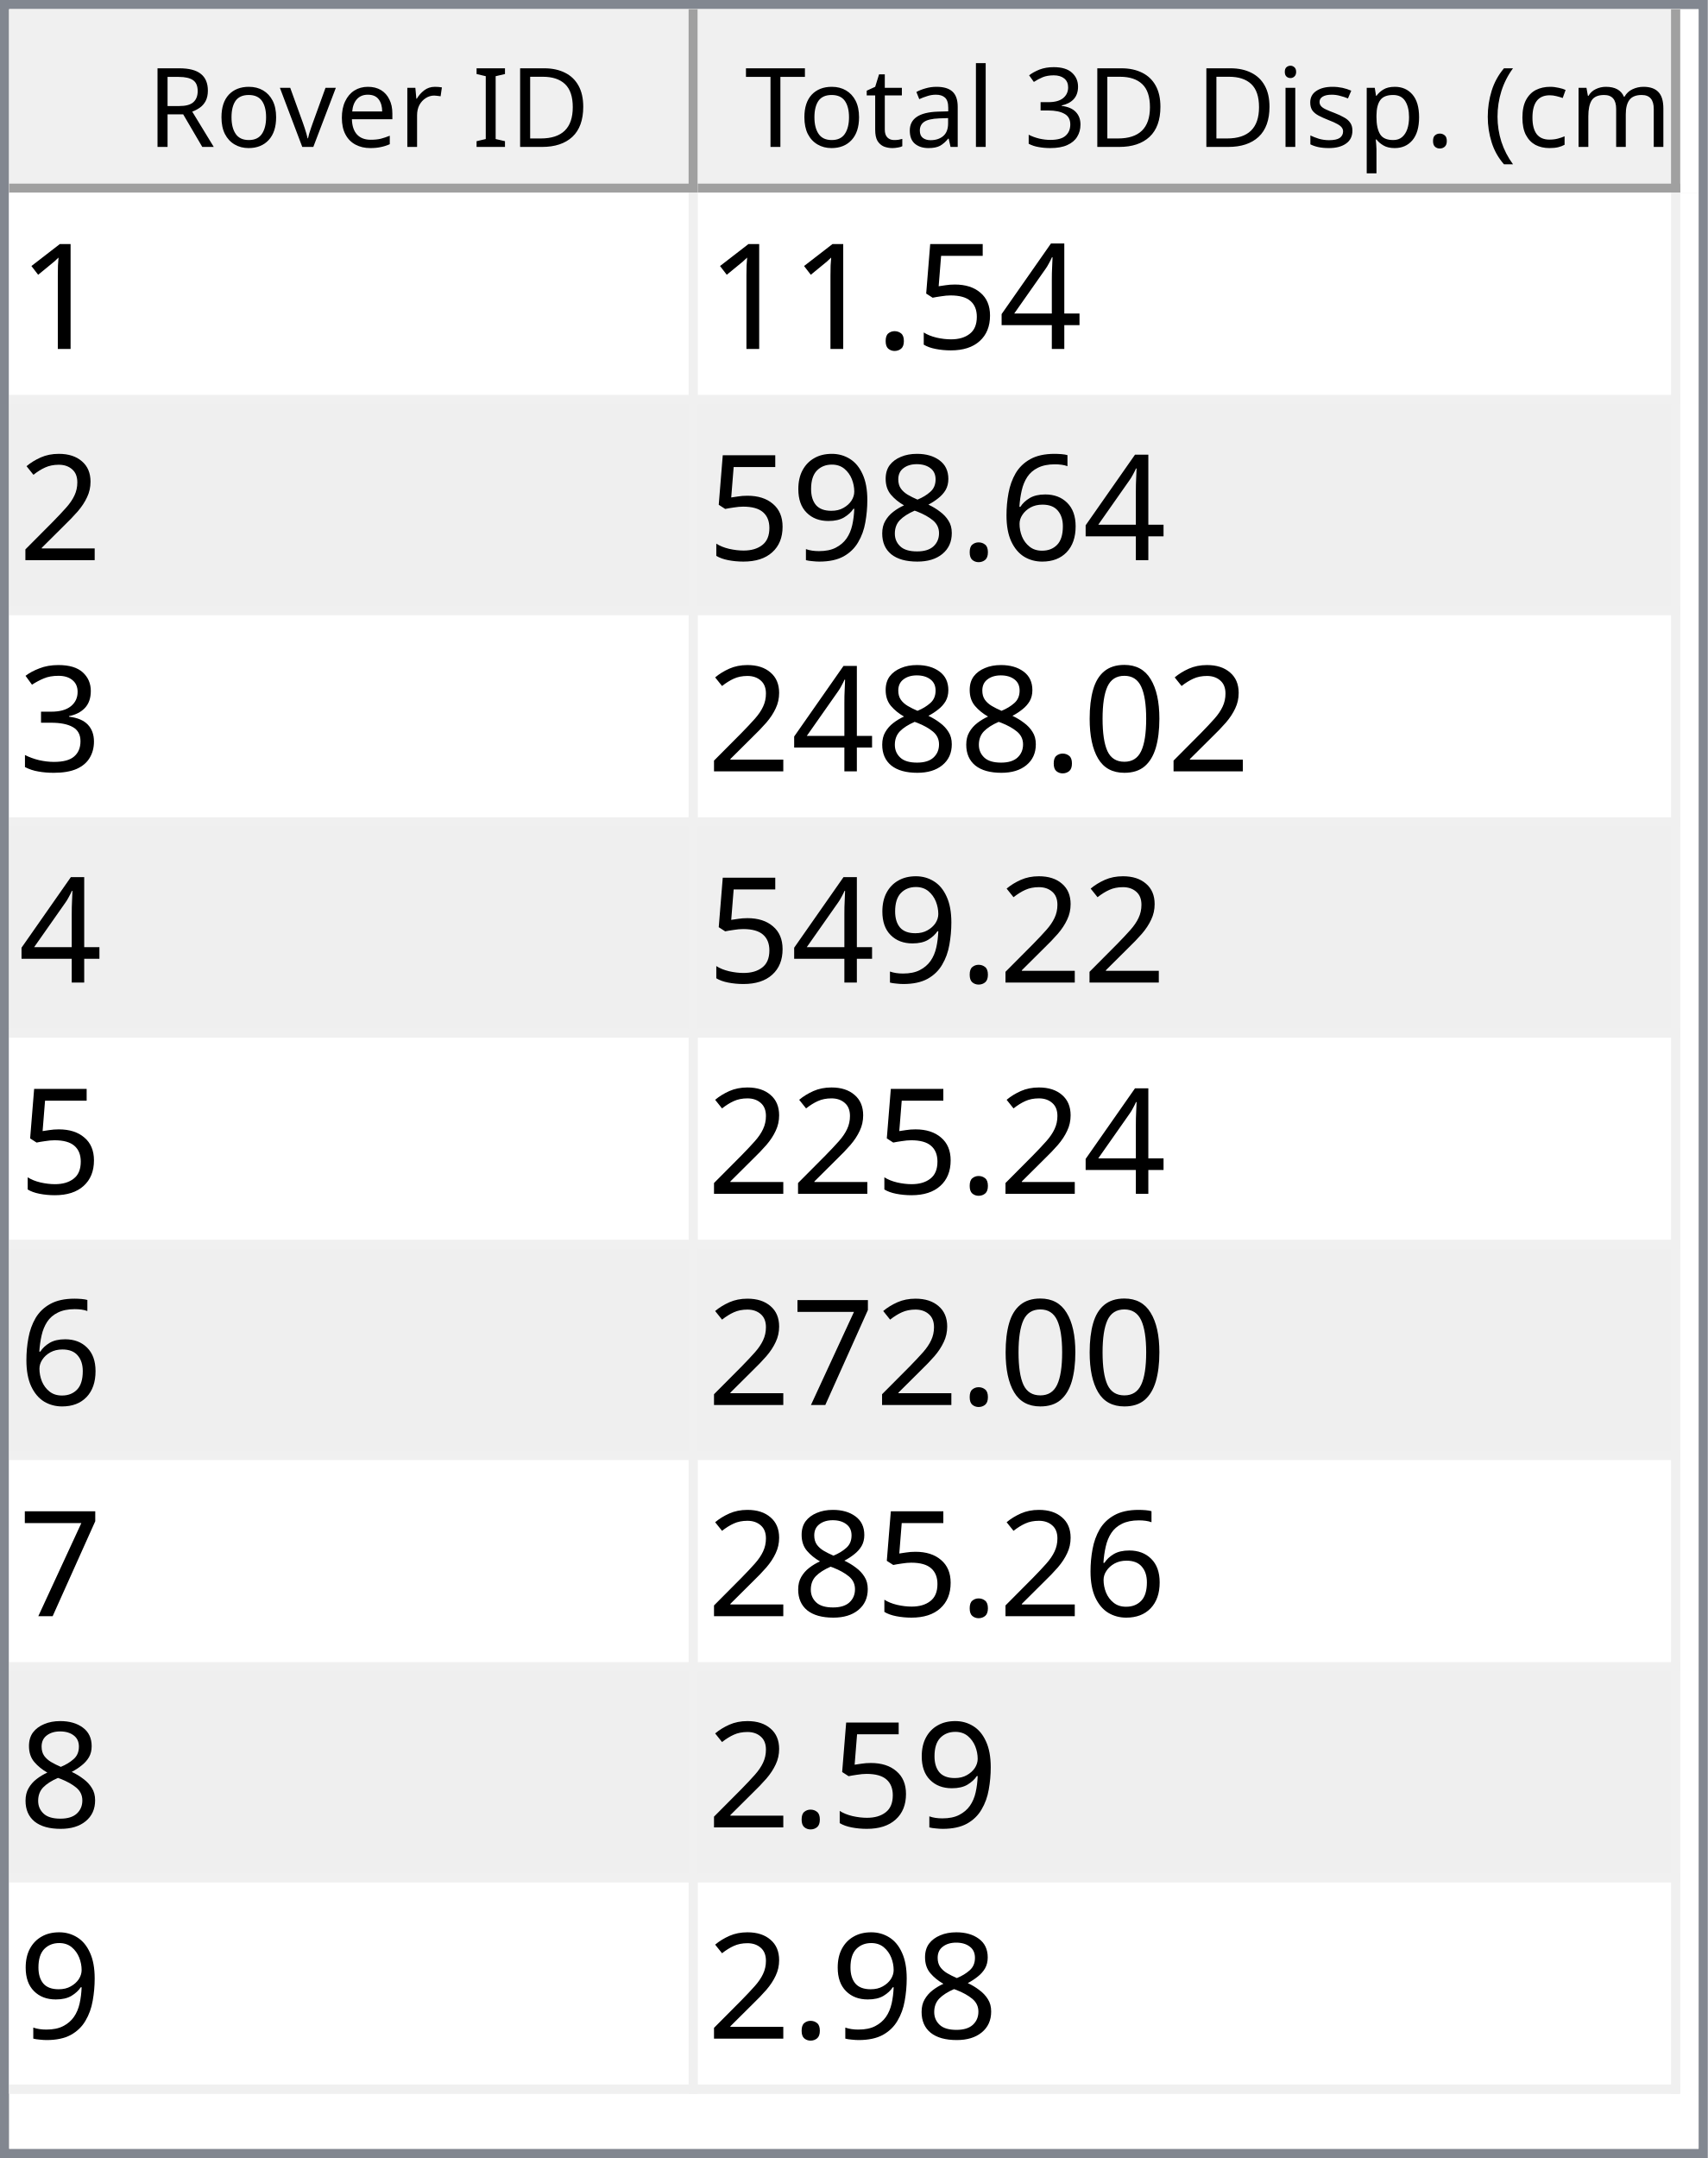
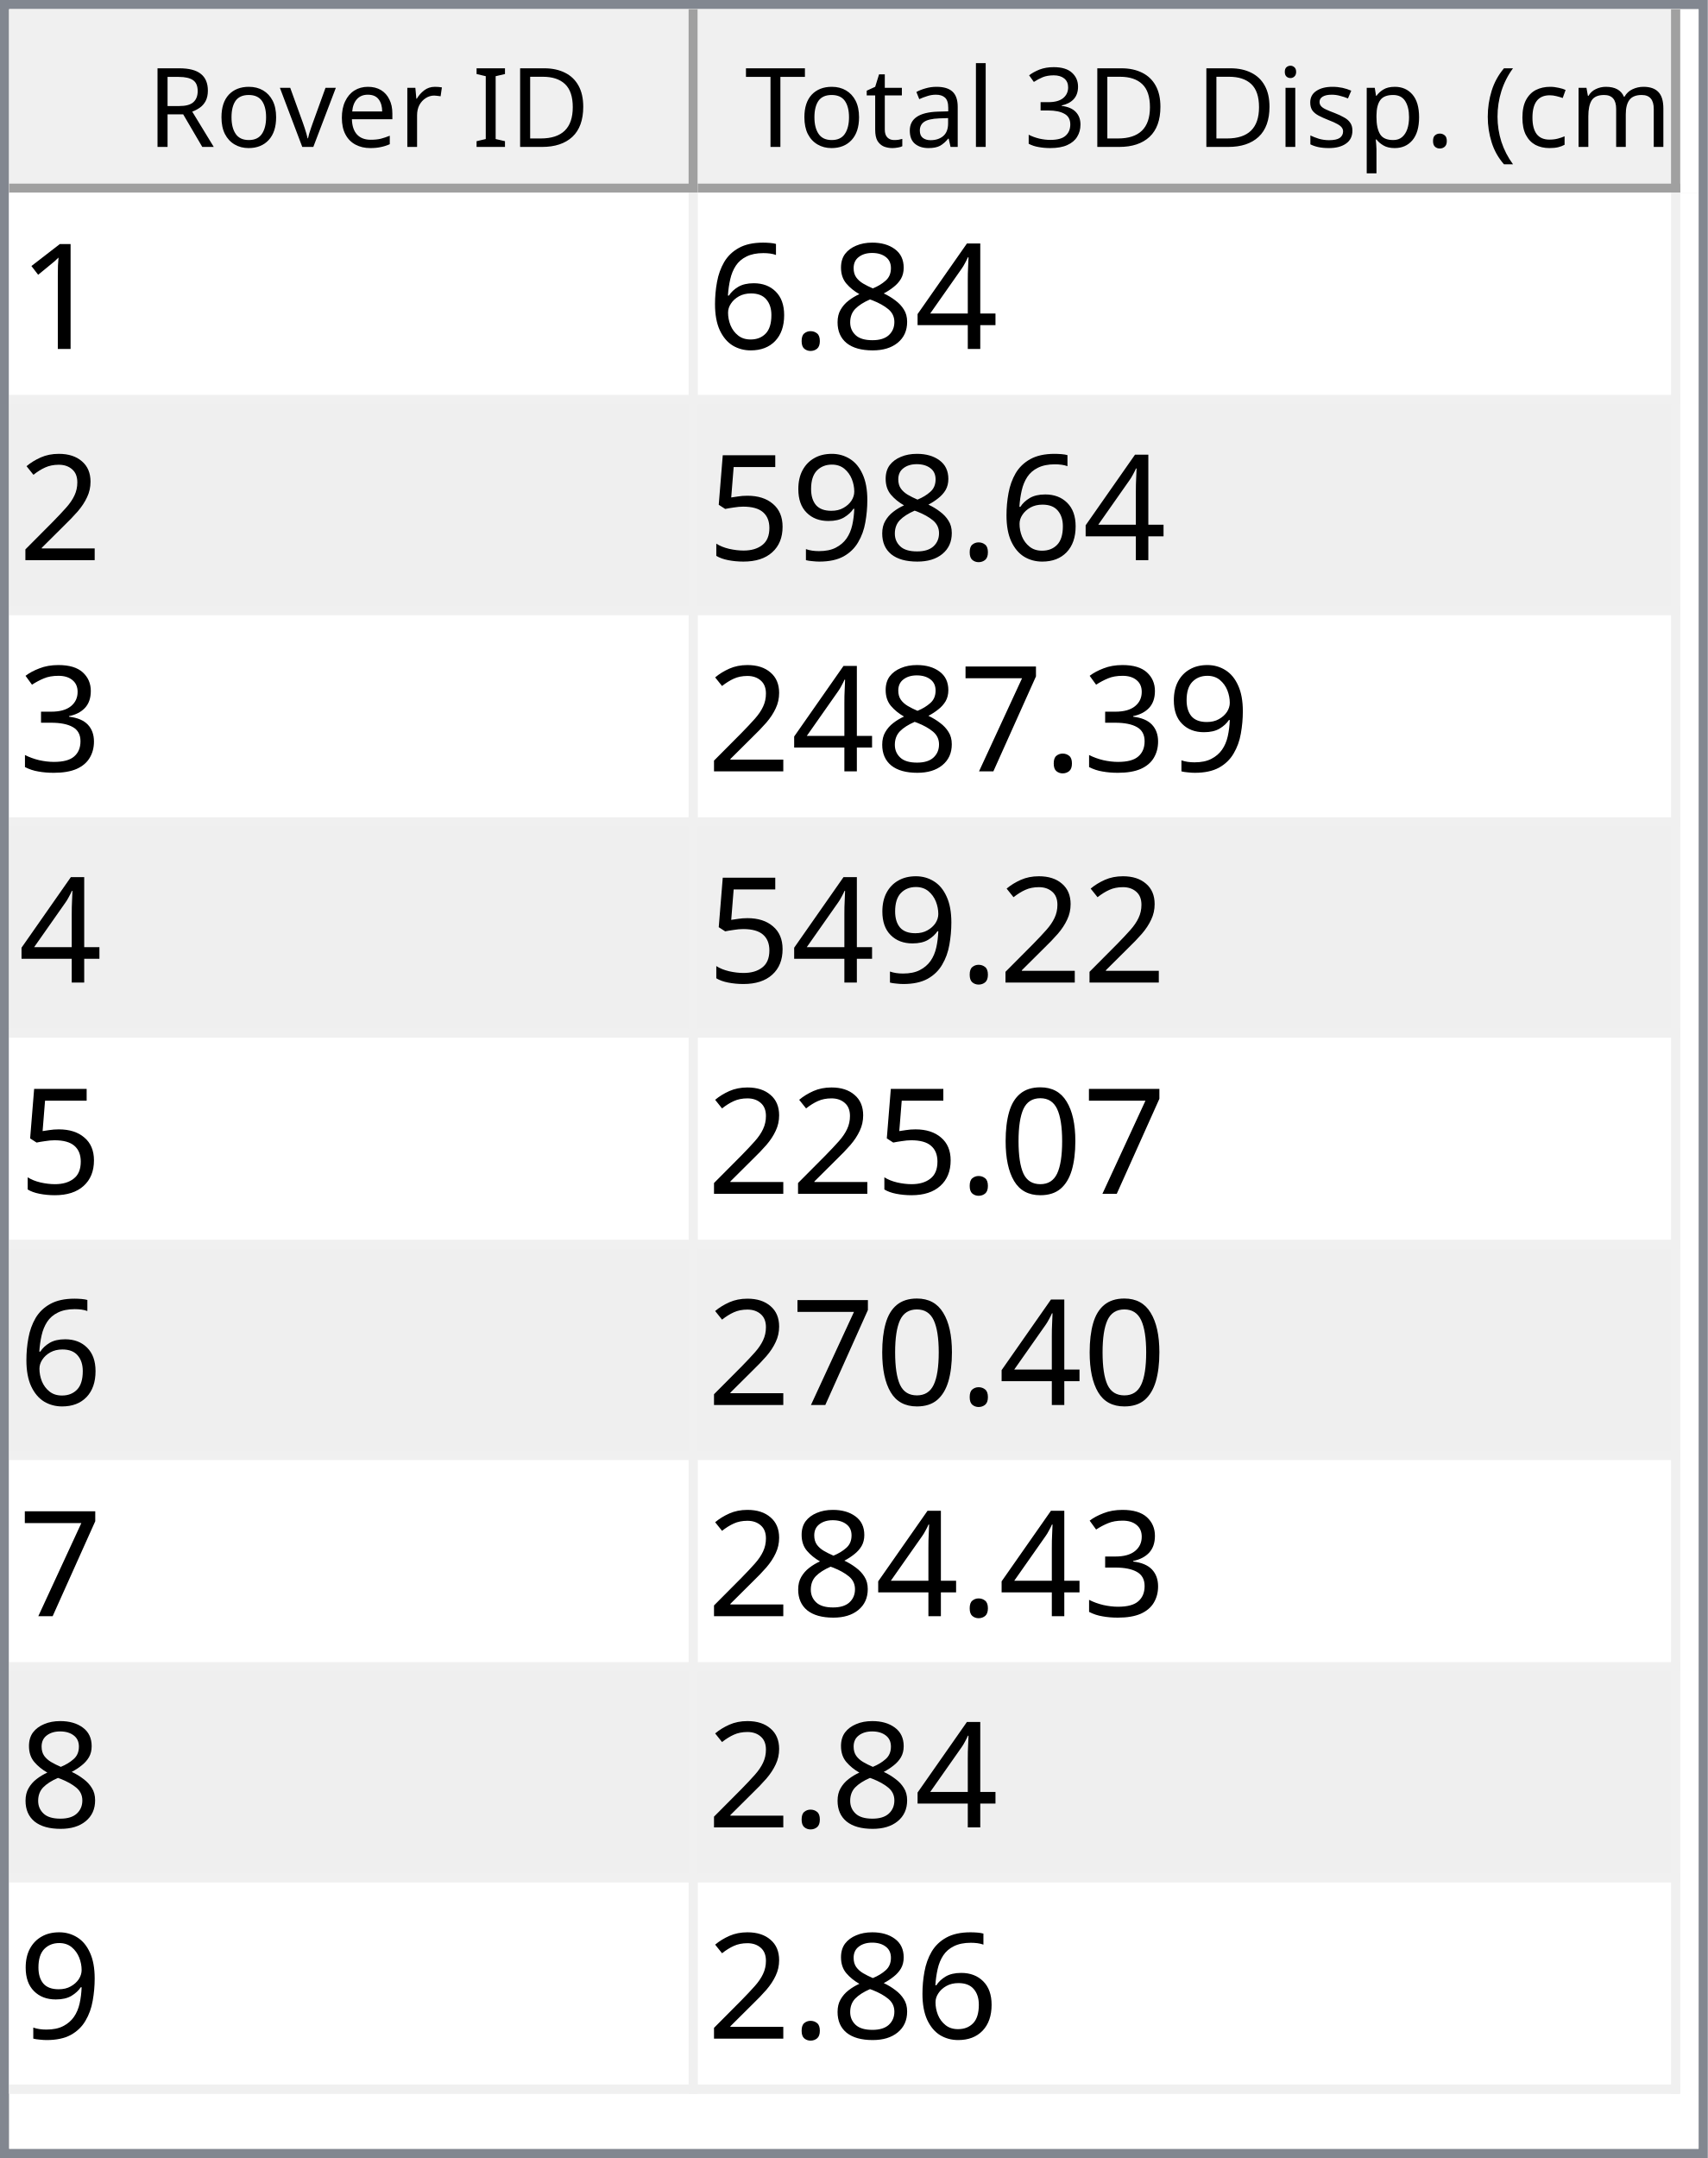
<svg xmlns="http://www.w3.org/2000/svg" style="fill-opacity:1; color-rendering:auto; color-interpolation:auto; text-rendering:auto; stroke:black; stroke-linecap:square; stroke-miterlimit:10; shape-rendering:auto; stroke-opacity:1; fill:black; stroke-dasharray:none; font-weight:normal; stroke-width:1; font-family:'Dialog'; font-style:normal; stroke-linejoin:miter; font-size:12px; stroke-dashoffset:0; image-rendering:auto;" width="186" height="235">
  <defs id="genericDefs" />
  <g>
    <defs id="defs1">
      <clipPath clipPathUnits="userSpaceOnUse" id="clipPath1">
        <path d="M0 0 L186 0 L186 235 L0 235 L0 0 Z" />
      </clipPath>
      <clipPath clipPathUnits="userSpaceOnUse" id="clipPath2">
        <path d="M0 0 L0 235 L186 235 L186 0 Z" />
      </clipPath>
      <clipPath clipPathUnits="userSpaceOnUse" id="clipPath3">
        <path d="M0 0 L0 20 L184 20 L184 0 Z" />
      </clipPath>
      <clipPath clipPathUnits="userSpaceOnUse" id="clipPath4">
        <path d="M0 0 L0 20 L75 20 L75 0 Z" />
      </clipPath>
      <clipPath clipPathUnits="userSpaceOnUse" id="clipPath5">
        <path d="M1 1 L1 19 L74 19 L74 1 Z" />
      </clipPath>
      <clipPath clipPathUnits="userSpaceOnUse" id="clipPath6">
        <path d="M0 0 L0 18 L73 18 L73 0 Z" />
      </clipPath>
      <clipPath clipPathUnits="userSpaceOnUse" id="clipPath7">
        <path d="M-0.5 -0.5 L-0.5 19.5 L74.5 19.5 L74.5 -0.5 Z" />
      </clipPath>
      <clipPath clipPathUnits="userSpaceOnUse" id="clipPath8">
        <path d="M0 0 L0 20 L107 20 L107 0 Z" />
      </clipPath>
      <clipPath clipPathUnits="userSpaceOnUse" id="clipPath9">
        <path d="M1 1 L1 19 L106 19 L106 1 Z" />
      </clipPath>
      <clipPath clipPathUnits="userSpaceOnUse" id="clipPath10">
        <path d="M0 0 L0 18 L105 18 L105 0 Z" />
      </clipPath>
      <clipPath clipPathUnits="userSpaceOnUse" id="clipPath11">
        <path d="M-0.5 -0.5 L-0.5 19.5 L106.5 19.5 L106.5 -0.5 Z" />
      </clipPath>
      <clipPath clipPathUnits="userSpaceOnUse" id="clipPath12">
        <path d="M0 0 L0 213 L184 213 L184 0 Z" />
      </clipPath>
      <clipPath clipPathUnits="userSpaceOnUse" id="clipPath13">
        <path d="M0 0 L0 207 L182 207 L182 0 Z" />
      </clipPath>
      <clipPath clipPathUnits="userSpaceOnUse" id="clipPath14">
        <path d="M-0.5 -0.5 L-0.5 206.5 L181.5 206.5 L181.5 -0.5 Z" />
      </clipPath>
      <clipPath clipPathUnits="userSpaceOnUse" id="clipPath15">
        <path d="M0 0 L0 22 L74 22 L74 0 Z" />
      </clipPath>
      <clipPath clipPathUnits="userSpaceOnUse" id="clipPath16">
        <path d="M0 0 L0 22 L106 22 L106 0 Z" />
      </clipPath>
      <font horiz-adv-x="64.551" id="font1">
        <font-face ascent="107.91" descent="25.098" units-per-em="100" style="font-style:normal; font-family:Segoe UI; font-weight:normal;" />
        <missing-glyph horiz-adv-x="64.551" d="M8.109 0 L8.109 68.266 L56.453 68.266 L56.453 0 L8.109 0 ZM15.328 7.234 L49.219 7.234 L49.219 61.031 L15.328 61.031 L15.328 7.234 Z" />
        <glyph unicode="D" horiz-adv-x="70.117" d="M9.188 0 L9.188 70.016 L28.516 70.016 Q65.531 70.016 65.531 35.891 Q65.531 19.672 55.25 9.836 Q44.969 0 27.734 0 L9.188 0 ZM17.391 62.594 L17.391 7.422 L27.828 7.422 Q41.609 7.422 49.273 14.797 Q56.938 22.172 56.938 35.688 Q56.938 62.594 28.328 62.594 L17.391 62.594 Z" />
        <glyph unicode="I" horiz-adv-x="26.611" d="M17.391 0 L9.188 0 L9.188 70.016 L17.391 70.016 L17.391 0 Z" />
        <glyph unicode=" " horiz-adv-x="27.393" d="" />
        <glyph unicode="r" horiz-adv-x="34.766" d="M34.188 41.891 Q32.078 43.5 28.125 43.5 Q23 43.5 19.555 38.672 Q16.109 33.844 16.109 25.484 L16.109 0 L8.109 0 L8.109 50 L16.109 50 L16.109 39.703 L16.312 39.703 Q18.016 44.969 21.531 47.922 Q25.047 50.875 29.391 50.875 Q32.516 50.875 34.188 50.203 L34.188 41.891 Z" />
        <glyph unicode="e" horiz-adv-x="52.295" d="M48.297 23 L12.984 23 Q13.188 14.656 17.484 10.109 Q21.781 5.562 29.297 5.562 Q37.75 5.562 44.828 11.141 L44.828 3.609 Q38.234 -1.172 27.391 -1.172 Q16.797 -1.172 10.742 5.641 Q4.688 12.453 4.688 24.812 Q4.688 36.469 11.305 43.82 Q17.922 51.172 27.734 51.172 Q37.547 51.172 42.922 44.828 Q48.297 38.484 48.297 27.203 L48.297 23 ZM40.094 29.781 Q40.047 36.719 36.75 40.578 Q33.453 44.438 27.594 44.438 Q21.922 44.438 17.969 40.383 Q14.016 36.328 13.094 29.781 L40.094 29.781 Z" />
        <glyph unicode="v" horiz-adv-x="47.9" d="M47.406 50 L27.484 0 L19.625 0 L0.688 50 L9.469 50 L22.172 13.672 Q23.578 9.672 23.922 6.688 L24.125 6.688 Q24.609 10.453 25.688 13.484 L38.969 50 L47.406 50 Z" />
        <glyph unicode="o" horiz-adv-x="58.594" d="M29 -1.172 Q17.922 -1.172 11.305 5.836 Q4.688 12.844 4.688 24.422 Q4.688 37.016 11.57 44.094 Q18.453 51.172 30.172 51.172 Q41.359 51.172 47.633 44.289 Q53.906 37.406 53.906 25.203 Q53.906 13.234 47.141 6.031 Q40.375 -1.172 29 -1.172 ZM29.594 44.438 Q21.875 44.438 17.383 39.188 Q12.891 33.938 12.891 24.703 Q12.891 15.828 17.43 10.695 Q21.969 5.562 29.594 5.562 Q37.359 5.562 41.531 10.594 Q45.703 15.625 45.703 24.906 Q45.703 34.281 41.531 39.359 Q37.359 44.438 29.594 44.438 Z" />
        <glyph unicode="R" horiz-adv-x="59.814" d="M59.375 0 L49.609 0 L37.891 19.625 Q36.281 22.359 34.766 24.289 Q33.25 26.219 31.664 27.438 Q30.078 28.656 28.25 29.219 Q26.422 29.781 24.125 29.781 L17.391 29.781 L17.391 0 L9.188 0 L9.188 70.016 L30.078 70.016 Q34.672 70.016 38.555 68.867 Q42.438 67.719 45.289 65.375 Q48.141 63.031 49.758 59.547 Q51.375 56.062 51.375 51.375 Q51.375 47.703 50.273 44.656 Q49.172 41.609 47.148 39.211 Q45.125 36.812 42.266 35.133 Q39.406 33.453 35.844 32.516 L35.844 32.328 Q37.594 31.547 38.891 30.547 Q40.188 29.547 41.359 28.18 Q42.531 26.812 43.68 25.078 Q44.828 23.344 46.234 21.047 L59.375 0 ZM17.391 62.594 L17.391 37.203 L28.516 37.203 Q31.594 37.203 34.203 38.133 Q36.812 39.062 38.719 40.797 Q40.625 42.531 41.703 45.047 Q42.781 47.562 42.781 50.688 Q42.781 56.297 39.141 59.445 Q35.5 62.594 28.609 62.594 L17.391 62.594 Z" />
        <glyph unicode=")" horiz-adv-x="30.176" d="M8.297 -15.922 L1.172 -15.922 Q16.406 2.344 16.406 26.812 Q16.406 51.469 1.078 70.016 L8.297 70.016 Q23.531 52.156 23.531 26.703 Q23.531 1.375 8.297 -15.922 Z" />
        <glyph unicode="m" horiz-adv-x="86.133" d="M79.109 0 L71.094 0 L71.094 28.719 Q71.094 37.016 68.531 40.727 Q65.969 44.438 59.906 44.438 Q54.781 44.438 51.195 39.75 Q47.609 35.062 47.609 28.516 L47.609 0 L39.594 0 L39.594 29.688 Q39.594 44.438 28.219 44.438 Q22.953 44.438 19.531 40.016 Q16.109 35.594 16.109 28.516 L16.109 0 L8.109 0 L8.109 50 L16.109 50 L16.109 42.094 L16.312 42.094 Q21.625 51.172 31.844 51.172 Q36.969 51.172 40.773 48.312 Q44.578 45.453 46 40.828 Q51.562 51.172 62.594 51.172 Q79.109 51.172 79.109 30.812 L79.109 0 Z" />
        <glyph unicode="c" horiz-adv-x="46.191" d="M42.188 2.297 Q36.422 -1.172 28.516 -1.172 Q17.828 -1.172 11.258 5.789 Q4.688 12.75 4.688 23.828 Q4.688 36.188 11.766 43.68 Q18.844 51.172 30.672 51.172 Q37.25 51.172 42.281 48.734 L42.281 40.531 Q36.719 44.438 30.375 44.438 Q22.703 44.438 17.797 38.945 Q12.891 33.453 12.891 24.516 Q12.891 15.719 17.508 10.641 Q22.125 5.562 29.891 5.562 Q36.422 5.562 42.188 9.906 L42.188 2.297 Z" />
        <glyph unicode="(" horiz-adv-x="30.176" d="M29.109 -15.922 L21.969 -15.922 Q6.844 1.375 6.844 26.703 Q6.844 52.156 21.969 70.016 L29.203 70.016 Q13.875 51.469 13.875 26.812 Q13.875 2.344 29.109 -15.922 Z" />
        <glyph unicode="." horiz-adv-x="21.68" d="M10.891 -1.078 Q8.641 -1.078 7.055 0.539 Q5.469 2.156 5.469 4.391 Q5.469 6.641 7.055 8.273 Q8.641 9.906 10.891 9.906 Q13.188 9.906 14.797 8.273 Q16.406 6.641 16.406 4.391 Q16.406 2.156 14.797 0.539 Q13.188 -1.078 10.891 -1.078 Z" />
        <glyph unicode="p" horiz-adv-x="58.789" d="M16.312 7.234 L16.109 7.234 L16.109 -23 L8.109 -23 L8.109 50 L16.109 50 L16.109 41.219 L16.312 41.219 Q22.219 51.172 33.594 51.172 Q43.266 51.172 48.688 44.461 Q54.109 37.75 54.109 26.469 Q54.109 13.922 48 6.375 Q41.891 -1.172 31.297 -1.172 Q21.578 -1.172 16.312 7.234 ZM16.109 27.391 L16.109 20.406 Q16.109 14.203 20.141 9.883 Q24.172 5.562 30.375 5.562 Q37.641 5.562 41.773 11.133 Q45.906 16.703 45.906 26.609 Q45.906 34.969 42.047 39.703 Q38.188 44.438 31.594 44.438 Q24.609 44.438 20.359 39.578 Q16.109 34.719 16.109 27.391 Z" />
        <glyph unicode="s" horiz-adv-x="42.432" d="M5.078 1.812 L5.078 10.406 Q11.625 5.562 19.484 5.562 Q30.031 5.562 30.031 12.594 Q30.031 14.594 29.125 15.992 Q28.219 17.391 26.68 18.461 Q25.141 19.531 23.07 20.383 Q21 21.234 18.609 22.172 Q15.281 23.484 12.766 24.828 Q10.25 26.172 8.57 27.859 Q6.891 29.547 6.031 31.695 Q5.172 33.844 5.172 36.719 Q5.172 40.234 6.789 42.945 Q8.406 45.656 11.086 47.484 Q13.766 49.312 17.211 50.242 Q20.656 51.172 24.312 51.172 Q30.812 51.172 35.938 48.922 L35.938 40.828 Q30.422 44.438 23.25 44.438 Q21 44.438 19.195 43.922 Q17.391 43.406 16.094 42.477 Q14.797 41.547 14.086 40.258 Q13.375 38.969 13.375 37.406 Q13.375 35.453 14.086 34.133 Q14.797 32.812 16.164 31.789 Q17.531 30.766 19.484 29.938 Q21.438 29.109 23.922 28.125 Q27.25 26.859 29.883 25.516 Q32.516 24.172 34.375 22.484 Q36.234 20.797 37.234 18.602 Q38.234 16.406 38.234 13.375 Q38.234 9.672 36.602 6.938 Q34.969 4.203 32.234 2.398 Q29.5 0.594 25.93 -0.289 Q22.359 -1.172 18.453 -1.172 Q10.75 -1.172 5.078 1.812 Z" />
        <glyph unicode="i" horiz-adv-x="24.219" d="M12.203 62.703 Q10.062 62.703 8.547 64.164 Q7.031 65.625 7.031 67.875 Q7.031 70.125 8.547 71.609 Q10.062 73.094 12.203 73.094 Q14.406 73.094 15.945 71.609 Q17.484 70.125 17.484 67.875 Q17.484 65.719 15.945 64.211 Q14.406 62.703 12.203 62.703 ZM16.109 0 L8.109 0 L8.109 50 L16.109 50 L16.109 0 Z" />
        <glyph unicode="3" horiz-adv-x="53.906" d="M46.531 19.828 Q46.531 15.094 44.75 11.211 Q42.969 7.328 39.719 4.57 Q36.469 1.812 31.93 0.297 Q27.391 -1.219 21.922 -1.219 Q11.922 -1.219 6 2.594 L6 11.188 Q13.094 5.609 22.219 5.609 Q25.875 5.609 28.828 6.539 Q31.781 7.469 33.906 9.227 Q36.031 10.984 37.18 13.477 Q38.328 15.969 38.328 19.094 Q38.328 32.812 18.797 32.812 L12.984 32.812 L12.984 39.594 L18.5 39.594 Q35.797 39.594 35.797 52.484 Q35.797 64.406 22.609 64.406 Q15.188 64.406 8.688 59.422 L8.688 67.188 Q15.375 71.188 24.609 71.188 Q29 71.188 32.57 69.969 Q36.141 68.75 38.68 66.555 Q41.219 64.359 42.609 61.281 Q44 58.203 44 54.5 Q44 40.672 30.031 36.719 L30.031 36.531 Q33.594 36.141 36.625 34.797 Q39.656 33.453 41.852 31.305 Q44.047 29.156 45.289 26.25 Q46.531 23.344 46.531 19.828 Z" />
        <glyph unicode="l" horiz-adv-x="24.219" d="M16.109 0 L8.109 0 L8.109 74.031 L16.109 74.031 L16.109 0 Z" />
        <glyph unicode="a" horiz-adv-x="50.879" d="M43.891 0 L35.891 0 L35.891 7.812 L35.688 7.812 Q30.469 -1.172 20.312 -1.172 Q12.844 -1.172 8.617 2.781 Q4.391 6.734 4.391 13.281 Q4.391 27.297 20.906 29.594 L35.891 31.688 Q35.891 44.438 25.594 44.438 Q16.547 44.438 9.281 38.281 L9.281 46.484 Q16.656 51.172 26.266 51.172 Q43.891 51.172 43.891 32.516 L43.891 0 ZM35.891 25.297 L23.828 23.641 Q18.266 22.859 15.43 20.875 Q12.594 18.891 12.594 13.875 Q12.594 10.203 15.211 7.883 Q17.828 5.562 22.172 5.562 Q28.125 5.562 32.008 9.742 Q35.891 13.922 35.891 20.312 L35.891 25.297 Z" />
        <glyph unicode="t" horiz-adv-x="33.887" d="M31.297 0.484 Q28.469 -1.078 23.828 -1.078 Q10.688 -1.078 10.688 13.578 L10.688 43.172 L2.094 43.172 L2.094 50 L10.688 50 L10.688 62.203 L18.703 64.797 L18.703 50 L31.297 50 L31.297 43.172 L18.703 43.172 L18.703 14.984 Q18.703 9.969 20.414 7.82 Q22.125 5.672 26.078 5.672 Q29.109 5.672 31.297 7.328 L31.297 0.484 Z" />
        <glyph unicode="T" horiz-adv-x="52.393" d="M50.594 62.594 L30.375 62.594 L30.375 0 L22.172 0 L22.172 62.594 L2 62.594 L2 70.016 L50.594 70.016 L50.594 62.594 Z" />
      </font>
      <font horiz-adv-x="75.0" id="font2">
        <font-face ascent="100.537" descent="21.973" units-per-em="100" style="font-style:normal; font-family:sans-serif; font-weight:normal;" />
        <missing-glyph horiz-adv-x="75.0" d="M12.5 0 L12.5 62.5 L62.5 62.5 L62.5 0 L12.5 0 ZM14.062 1.562 L60.938 1.562 L60.938 60.938 L14.062 60.938 L14.062 1.562 Z" />
        <glyph unicode="1" horiz-adv-x="55.615" d="M37.25 0 L28.469 0 L28.469 56 Q25.297 52.984 20.141 49.953 Q14.984 46.922 10.891 45.406 L10.891 53.906 Q18.266 57.375 23.781 62.305 Q29.297 67.234 31.594 71.875 L37.25 71.875 L37.25 0 Z" />
        <glyph unicode="4" horiz-adv-x="55.615" d="M32.328 0 L32.328 17.141 L1.266 17.141 L1.266 25.203 L33.938 71.578 L41.109 71.578 L41.109 25.203 L50.781 25.203 L50.781 17.141 L41.109 17.141 L41.109 0 L32.328 0 ZM32.328 25.203 L32.328 57.469 L9.906 25.203 L32.328 25.203 Z" />
+         <glyph unicode="8" horiz-adv-x="55.615" d="M17.672 38.812 Q12.203 40.828 9.57 44.539 Q6.938 48.25 6.938 53.422 Q6.938 61.234 12.555 66.555 Q18.172 71.875 27.484 71.875 Q36.859 71.875 42.578 66.43 Q48.297 60.984 48.297 53.172 Q48.297 48.188 45.68 44.508 Q43.062 40.828 37.75 38.812 Q44.344 36.672 47.781 31.883 Q51.219 27.094 51.219 20.453 Q51.219 11.281 44.727 5.031 Q38.234 -1.219 27.641 -1.219 Q17.047 -1.219 10.547 5.055 Q4.047 11.328 4.047 20.703 Q4.047 27.688 7.594 32.398 Q11.141 37.109 17.672 38.812 ZM15.922 53.719 Q15.922 48.641 19.195 45.414 Q22.469 42.188 27.688 42.188 Q32.766 42.188 36.016 45.383 Q39.266 48.578 39.266 53.219 Q39.266 58.062 35.914 61.359 Q32.562 64.656 27.594 64.656 Q22.562 64.656 19.242 61.43 Q15.922 58.203 15.922 53.719 ZM13.094 20.656 Q13.094 16.891 14.875 13.375 Q16.656 9.859 20.172 7.93 Q23.688 6 27.734 6 Q34.031 6 38.133 10.055 Q42.234 14.109 42.234 20.359 Q42.234 26.703 38.016 30.859 Q33.797 35.016 27.438 35.016 Q21.234 35.016 17.164 30.914 Q13.094 26.812 13.094 20.656 Z" />
+         <glyph unicode="." horiz-adv-x="27.783" d="M9.078 0 L9.078 10.016 L19.094 10.016 L19.094 0 L9.078 0 Z" />
+         <glyph unicode="6" horiz-adv-x="55.615" d="M49.75 54.047 L41.016 53.375 Q39.844 58.547 37.703 60.891 Q34.125 64.656 28.906 64.656 Q24.703 64.656 21.531 62.312 Q17.391 59.281 14.992 53.469 Q12.594 47.656 12.5 36.922 Q15.672 41.75 20.266 44.094 Q24.859 46.438 29.891 46.438 Q38.672 46.438 44.852 39.969 Q51.031 33.5 51.031 23.25 Q51.031 16.5 48.125 10.719 Q45.219 4.938 40.141 1.859 Q35.062 -1.219 28.609 -1.219 Q17.625 -1.219 10.695 6.859 Q3.766 14.938 3.766 33.5 Q3.766 54.25 11.422 63.672 Q18.109 71.875 29.438 71.875 Q37.891 71.875 43.289 67.141 Q48.688 62.406 49.75 54.047 ZM13.875 23.188 Q13.875 18.656 15.797 14.508 Q17.719 10.359 21.188 8.18 Q24.656 6 28.469 6 Q34.031 6 38.039 10.492 Q42.047 14.984 42.047 22.703 Q42.047 30.125 38.086 34.398 Q34.125 38.672 28.125 38.672 Q22.172 38.672 18.023 34.398 Q13.875 30.125 13.875 23.188 Z" />
+         <glyph unicode="2" horiz-adv-x="55.615" d="M50.344 8.453 L50.344 0 L3.031 0 Q2.938 3.172 4.047 6.109 Q5.859 10.938 9.836 15.625 Q13.812 20.312 21.344 26.469 Q33.016 36.031 37.117 41.625 Q41.219 47.219 41.219 52.203 Q41.219 57.422 37.477 61.008 Q33.734 64.594 27.734 64.594 Q21.391 64.594 17.578 60.789 Q13.766 56.984 13.719 50.25 L4.688 51.172 Q5.609 61.281 11.664 66.578 Q17.719 71.875 27.938 71.875 Q38.234 71.875 44.242 66.164 Q50.25 60.453 50.25 52 Q50.25 47.703 48.492 43.555 Q46.734 39.406 42.656 34.812 Q38.578 30.219 29.109 22.219 Q21.188 15.578 18.945 13.211 Q16.703 10.844 15.234 8.453 L50.344 8.453 Z" />
+         <glyph unicode="9" horiz-adv-x="55.615" d="M5.469 16.547 L13.922 17.328 Q14.984 11.375 18.016 8.688 Q21.047 6 25.781 6 Q29.828 6 32.883 7.859 Q35.938 9.719 37.891 12.82 Q39.844 15.922 41.164 21.195 Q42.484 26.469 42.484 31.938 Q42.484 32.516 42.438 33.688 Q39.797 29.5 35.234 26.883 Q30.672 24.266 25.344 24.266 Q16.453 24.266 10.305 30.711 Q4.156 37.156 4.156 47.703 Q4.156 58.594 10.578 65.234 Q17 71.875 26.656 71.875 Q33.641 71.875 39.43 68.117 Q45.219 64.359 48.219 57.398 Q51.219 50.438 51.219 37.25 Q51.219 23.531 48.242 15.406 Q45.266 7.281 39.383 3.031 Q33.5 -1.219 25.594 -1.219 Q17.188 -1.219 11.867 3.445 Q6.547 8.109 5.469 16.547 ZM41.453 48.141 Q41.453 55.719 37.43 60.156 Q33.406 64.594 27.734 64.594 Q21.875 64.594 17.531 59.812 Q13.188 55.031 13.188 47.406 Q13.188 40.578 17.312 36.305 Q21.438 32.031 27.484 32.031 Q33.594 32.031 37.523 36.305 Q41.453 40.578 41.453 48.141 Z" />
        <glyph unicode="5" horiz-adv-x="55.615" d="M4.156 18.75 L13.375 19.531 Q14.406 12.797 18.141 9.398 Q21.875 6 27.156 6 Q33.5 6 37.891 10.789 Q42.281 15.578 42.281 23.484 Q42.281 31 38.062 35.352 Q33.844 39.703 27 39.703 Q22.75 39.703 19.336 37.773 Q15.922 35.844 13.969 32.766 L5.719 33.844 L12.641 70.609 L48.25 70.609 L48.25 62.203 L19.672 62.203 L15.828 42.969 Q22.266 47.469 29.344 47.469 Q38.719 47.469 45.164 40.969 Q51.609 34.469 51.609 24.266 Q51.609 14.547 45.953 7.469 Q39.062 -1.219 27.156 -1.219 Q17.391 -1.219 11.211 4.25 Q5.031 9.719 4.156 18.75 Z" />
-         <glyph unicode="." horiz-adv-x="27.783" d="M9.078 0 L9.078 10.016 L19.094 10.016 L19.094 0 L9.078 0 Z" />
-         <glyph unicode="2" horiz-adv-x="55.615" d="M50.344 8.453 L50.344 0 L3.031 0 Q2.938 3.172 4.047 6.109 Q5.859 10.938 9.836 15.625 Q13.812 20.312 21.344 26.469 Q33.016 36.031 37.117 41.625 Q41.219 47.219 41.219 52.203 Q41.219 57.422 37.477 61.008 Q33.734 64.594 27.734 64.594 Q21.391 64.594 17.578 60.789 Q13.766 56.984 13.719 50.25 L4.688 51.172 Q5.609 61.281 11.664 66.578 Q17.719 71.875 27.938 71.875 Q38.234 71.875 44.242 66.164 Q50.25 60.453 50.25 52 Q50.25 47.703 48.492 43.555 Q46.734 39.406 42.656 34.812 Q38.578 30.219 29.109 22.219 Q21.188 15.578 18.945 13.211 Q16.703 10.844 15.234 8.453 L50.344 8.453 Z" />
-         <glyph unicode="6" horiz-adv-x="55.615" d="M49.75 54.047 L41.016 53.375 Q39.844 58.547 37.703 60.891 Q34.125 64.656 28.906 64.656 Q24.703 64.656 21.531 62.312 Q17.391 59.281 14.992 53.469 Q12.594 47.656 12.5 36.922 Q15.672 41.75 20.266 44.094 Q24.859 46.438 29.891 46.438 Q38.672 46.438 44.852 39.969 Q51.031 33.5 51.031 23.25 Q51.031 16.5 48.125 10.719 Q45.219 4.938 40.141 1.859 Q35.062 -1.219 28.609 -1.219 Q17.625 -1.219 10.695 6.859 Q3.766 14.938 3.766 33.5 Q3.766 54.25 11.422 63.672 Q18.109 71.875 29.438 71.875 Q37.891 71.875 43.289 67.141 Q48.688 62.406 49.75 54.047 ZM13.875 23.188 Q13.875 18.656 15.797 14.508 Q17.719 10.359 21.188 8.18 Q24.656 6 28.469 6 Q34.031 6 38.039 10.492 Q42.047 14.984 42.047 22.703 Q42.047 30.125 38.086 34.398 Q34.125 38.672 28.125 38.672 Q22.172 38.672 18.023 34.398 Q13.875 30.125 13.875 23.188 Z" />
-         <glyph unicode="8" horiz-adv-x="55.615" d="M17.672 38.812 Q12.203 40.828 9.57 44.539 Q6.938 48.25 6.938 53.422 Q6.938 61.234 12.555 66.555 Q18.172 71.875 27.484 71.875 Q36.859 71.875 42.578 66.43 Q48.297 60.984 48.297 53.172 Q48.297 48.188 45.68 44.508 Q43.062 40.828 37.75 38.812 Q44.344 36.672 47.781 31.883 Q51.219 27.094 51.219 20.453 Q51.219 11.281 44.727 5.031 Q38.234 -1.219 27.641 -1.219 Q17.047 -1.219 10.547 5.055 Q4.047 11.328 4.047 20.703 Q4.047 27.688 7.594 32.398 Q11.141 37.109 17.672 38.812 ZM15.922 53.719 Q15.922 48.641 19.195 45.414 Q22.469 42.188 27.688 42.188 Q32.766 42.188 36.016 45.383 Q39.266 48.578 39.266 53.219 Q39.266 58.062 35.914 61.359 Q32.562 64.656 27.594 64.656 Q22.562 64.656 19.242 61.43 Q15.922 58.203 15.922 53.719 ZM13.094 20.656 Q13.094 16.891 14.875 13.375 Q16.656 9.859 20.172 7.93 Q23.688 6 27.734 6 Q34.031 6 38.133 10.055 Q42.234 14.109 42.234 20.359 Q42.234 26.703 38.016 30.859 Q33.797 35.016 27.438 35.016 Q21.234 35.016 17.164 30.914 Q13.094 26.812 13.094 20.656 Z" />
-         <glyph unicode="9" horiz-adv-x="55.615" d="M5.469 16.547 L13.922 17.328 Q14.984 11.375 18.016 8.688 Q21.047 6 25.781 6 Q29.828 6 32.883 7.859 Q35.938 9.719 37.891 12.82 Q39.844 15.922 41.164 21.195 Q42.484 26.469 42.484 31.938 Q42.484 32.516 42.438 33.688 Q39.797 29.5 35.234 26.883 Q30.672 24.266 25.344 24.266 Q16.453 24.266 10.305 30.711 Q4.156 37.156 4.156 47.703 Q4.156 58.594 10.578 65.234 Q17 71.875 26.656 71.875 Q33.641 71.875 39.43 68.117 Q45.219 64.359 48.219 57.398 Q51.219 50.438 51.219 37.25 Q51.219 23.531 48.242 15.406 Q45.266 7.281 39.383 3.031 Q33.5 -1.219 25.594 -1.219 Q17.188 -1.219 11.867 3.445 Q6.547 8.109 5.469 16.547 ZM41.453 48.141 Q41.453 55.719 37.43 60.156 Q33.406 64.594 27.734 64.594 Q21.875 64.594 17.531 59.812 Q13.188 55.031 13.188 47.406 Q13.188 40.578 17.312 36.305 Q21.438 32.031 27.484 32.031 Q33.594 32.031 37.523 36.305 Q41.453 40.578 41.453 48.141 Z" />
        <glyph unicode="3" horiz-adv-x="55.615" d="M4.203 18.891 L12.984 20.062 Q14.5 12.594 18.141 9.297 Q21.781 6 27 6 Q33.203 6 37.477 10.297 Q41.75 14.594 41.75 20.953 Q41.75 27 37.797 30.93 Q33.844 34.859 27.734 34.859 Q25.25 34.859 21.531 33.891 L22.516 41.609 Q23.391 41.5 23.922 41.5 Q29.547 41.5 34.039 44.43 Q38.531 47.359 38.531 53.469 Q38.531 58.297 35.258 61.477 Q31.984 64.656 26.812 64.656 Q21.688 64.656 18.266 61.43 Q14.844 58.203 13.875 51.766 L5.078 53.328 Q6.688 62.156 12.398 67.016 Q18.109 71.875 26.609 71.875 Q32.469 71.875 37.398 69.359 Q42.328 66.844 44.945 62.5 Q47.562 58.156 47.562 53.266 Q47.562 48.641 45.07 44.828 Q42.578 41.016 37.703 38.766 Q44.047 37.312 47.562 32.695 Q51.078 28.078 51.078 21.141 Q51.078 11.766 44.242 5.25 Q37.406 -1.266 26.953 -1.266 Q17.531 -1.266 11.305 4.352 Q5.078 9.969 4.203 18.891 Z" />
+         <glyph unicode="7" horiz-adv-x="55.615" d="M4.734 62.203 L4.734 70.656 L51.078 70.656 L51.078 63.812 Q44.234 56.547 37.523 44.484 Q30.812 32.422 27.156 19.672 Q24.516 10.688 23.781 0 L14.75 0 Q14.891 8.453 18.062 20.414 Q21.234 32.375 27.172 43.484 Q33.109 54.594 39.797 62.203 L4.734 62.203 Z" />
        <glyph unicode="0" horiz-adv-x="55.615" d="M4.156 35.297 Q4.156 48 6.766 55.742 Q9.375 63.484 14.523 67.68 Q19.672 71.875 27.484 71.875 Q33.25 71.875 37.594 69.555 Q41.938 67.234 44.773 62.867 Q47.609 58.5 49.219 52.227 Q50.828 45.953 50.828 35.297 Q50.828 22.703 48.242 14.969 Q45.656 7.234 40.508 3.008 Q35.359 -1.219 27.484 -1.219 Q17.141 -1.219 11.234 6.203 Q4.156 15.141 4.156 35.297 ZM13.188 35.297 Q13.188 17.672 17.312 11.836 Q21.438 6 27.484 6 Q33.547 6 37.672 11.859 Q41.797 17.719 41.797 35.297 Q41.797 52.984 37.672 58.789 Q33.547 64.594 27.391 64.594 Q21.344 64.594 17.719 59.469 Q13.188 52.938 13.188 35.297 Z" />
-         <glyph unicode="7" horiz-adv-x="55.615" d="M4.734 62.203 L4.734 70.656 L51.078 70.656 L51.078 63.812 Q44.234 56.547 37.523 44.484 Q30.812 32.422 27.156 19.672 Q24.516 10.688 23.781 0 L14.75 0 Q14.891 8.453 18.062 20.414 Q21.234 32.375 27.172 43.484 Q33.109 54.594 39.797 62.203 L4.734 62.203 Z" />
      </font>
    </defs>
    <g style="fill:white; stroke:white;">
      <rect x="0" y="0" width="186" style="clip-path:url(#clipPath1); stroke:none;" height="235" />
    </g>
    <g style="fill:white; text-rendering:optimizeSpeed; color-rendering:optimizeSpeed; image-rendering:optimizeSpeed; shape-rendering:crispEdges; stroke:white; color-interpolation:sRGB;">
      <rect x="0" width="186" height="235" y="0" style="stroke:none;" />
      <path style="stroke:none;" d="M0 235 L186 235 L186 0 L0 0 Z" />
    </g>
    <g style="fill:rgb(240,240,240); font-family:'Segoe UI'; stroke:rgb(240,240,240);">
      <rect x="0" y="0" width="186" style="clip-path:url(#clipPath2); stroke:none;" height="235" />
    </g>
    <g style="fill:rgb(130,135,144); font-family:'Segoe UI'; stroke:rgb(130,135,144);">
      <path d="M0 0 L186 0 L186 235 L0 235 L0 0 ZM1 1 L185 1 L185 234 L1 234 L1 1 Z" style="fill-rule:evenodd; clip-path:url(#clipPath2); stroke:none;" />
    </g>
    <g style="fill:white; font-family:'Segoe UI'; stroke:white;" transform="translate(1,1)">
      <rect x="0" y="0" width="184" style="clip-path:url(#clipPath3); stroke:none;" height="20" />
    </g>
    <g style="fill:rgb(240,240,240); font-family:'Segoe UI'; stroke:rgb(240,240,240);" transform="translate(1,1)">
      <rect x="0" y="0" width="75" style="clip-path:url(#clipPath4); stroke:none;" height="20" />
    </g>
    <g style="font-family:'Segoe UI';" transform="translate(2,2)">
      <text x="14" xml:space="preserve" y="14" style="clip-path:url(#clipPath6); stroke:none;">Rover ID</text>
    </g>
    <g style="fill:rgb(160,160,160); font-family:'Segoe UI'; stroke:rgb(160,160,160); stroke-linejoin:bevel;" transform="translate(1.5,1.5)">
      <line x1="74" x2="74" y1="0" style="fill:none; clip-path:url(#clipPath7);" y2="19" />
    </g>
    <g style="fill:rgb(160,160,160); font-family:'Segoe UI'; stroke:rgb(160,160,160); stroke-linejoin:bevel;" transform="matrix(1,0,0,1,1,1) translate(0.5,0.5)">
      <line x1="0" x2="74" y1="19" style="fill:none; clip-path:url(#clipPath7);" y2="19" />
    </g>
    <g style="fill:rgb(240,240,240); font-family:'Segoe UI'; stroke:rgb(240,240,240);" transform="translate(76,1)">
      <rect x="0" y="0" width="107" style="clip-path:url(#clipPath8); stroke:none;" height="20" />
    </g>
    <g style="font-family:'Segoe UI';" transform="translate(77,2)">
      <text x="1" xml:space="preserve" y="14" style="clip-path:url(#clipPath10); stroke:none;"> Total 3D Disp. (cm)</text>
    </g>
    <g style="fill:rgb(160,160,160); font-family:'Segoe UI'; stroke:rgb(160,160,160); stroke-linejoin:bevel;" transform="translate(76.5,1.5)">
      <line x1="106" x2="106" y1="0" style="fill:none; clip-path:url(#clipPath11);" y2="19" />
    </g>
    <g style="fill:rgb(160,160,160); font-family:'Segoe UI'; stroke:rgb(160,160,160); stroke-linejoin:bevel;" transform="matrix(1,0,0,1,76,1) translate(0.5,0.5)">
      <line x1="0" x2="106" y1="19" style="fill:none; clip-path:url(#clipPath11);" y2="19" />
    </g>
    <g style="fill:white; font-family:'Segoe UI'; stroke:white;" transform="translate(1,21)">
      <rect x="0" y="0" width="184" style="clip-path:url(#clipPath12); stroke:none;" height="213" />
    </g>
    <g style="fill:rgb(240,240,240); font-size:16px; font-family:sans-serif; stroke:rgb(240,240,240);" transform="translate(1,21)">
      <rect x="0" y="0" width="182" style="clip-path:url(#clipPath13); stroke:none;" height="207" />
      <line transform="translate(0.5,0.5)" x1="0" x2="181" y1="22" style="clip-path:url(#clipPath14); fill:none; stroke-linejoin:bevel;" y2="22" />
    </g>
    <g transform="matrix(1,0,0,1,1,21) translate(0.5,0.5)" style="fill:rgb(240,240,240); font-size:16px; font-family:sans-serif; stroke:rgb(240,240,240); stroke-linejoin:bevel;">
      <line x1="0" x2="181" y1="45" style="fill:none; clip-path:url(#clipPath14);" y2="45" />
    </g>
    <g transform="matrix(1,0,0,1,1,21) translate(0.5,0.5)" style="fill:rgb(240,240,240); font-size:16px; font-family:sans-serif; stroke:rgb(240,240,240); stroke-linejoin:bevel;">
      <line x1="0" x2="181" y1="68" style="fill:none; clip-path:url(#clipPath14);" y2="68" />
    </g>
    <g transform="matrix(1,0,0,1,1,21) translate(0.5,0.5)" style="fill:rgb(240,240,240); font-size:16px; font-family:sans-serif; stroke:rgb(240,240,240); stroke-linejoin:bevel;">
      <line x1="0" x2="181" y1="91" style="fill:none; clip-path:url(#clipPath14);" y2="91" />
    </g>
    <g transform="matrix(1,0,0,1,1,21) translate(0.5,0.5)" style="fill:rgb(240,240,240); font-size:16px; font-family:sans-serif; stroke:rgb(240,240,240); stroke-linejoin:bevel;">
      <line x1="0" x2="181" y1="114" style="fill:none; clip-path:url(#clipPath14);" y2="114" />
    </g>
    <g transform="matrix(1,0,0,1,1,21) translate(0.5,0.5)" style="fill:rgb(240,240,240); font-size:16px; font-family:sans-serif; stroke:rgb(240,240,240); stroke-linejoin:bevel;">
      <line x1="0" x2="181" y1="137" style="fill:none; clip-path:url(#clipPath14);" y2="137" />
    </g>
    <g transform="matrix(1,0,0,1,1,21) translate(0.5,0.5)" style="fill:rgb(240,240,240); font-size:16px; font-family:sans-serif; stroke:rgb(240,240,240); stroke-linejoin:bevel;">
      <line x1="0" x2="181" y1="160" style="fill:none; clip-path:url(#clipPath14);" y2="160" />
    </g>
    <g transform="matrix(1,0,0,1,1,21) translate(0.5,0.5)" style="fill:rgb(240,240,240); font-size:16px; font-family:sans-serif; stroke:rgb(240,240,240); stroke-linejoin:bevel;">
      <line x1="0" x2="181" y1="183" style="fill:none; clip-path:url(#clipPath14);" y2="183" />
    </g>
    <g transform="matrix(1,0,0,1,1,21) translate(0.5,0.5)" style="fill:rgb(240,240,240); font-size:16px; font-family:sans-serif; stroke:rgb(240,240,240); stroke-linejoin:bevel;">
      <line x1="0" x2="181" y1="206" style="fill:none; clip-path:url(#clipPath14);" y2="206" />
    </g>
    <g transform="matrix(1,0,0,1,1,21) translate(0.5,0.5)" style="fill:rgb(240,240,240); font-size:16px; font-family:sans-serif; stroke:rgb(240,240,240); stroke-linejoin:bevel;">
      <line x1="74" x2="74" y1="0" style="fill:none; clip-path:url(#clipPath14);" y2="206" />
    </g>
    <g transform="matrix(1,0,0,1,1,21) translate(0.5,0.5)" style="fill:rgb(240,240,240); font-size:16px; font-family:sans-serif; stroke:rgb(240,240,240); stroke-linejoin:bevel;">
      <line x1="181" x2="181" y1="0" style="fill:none; clip-path:url(#clipPath14);" y2="206" />
    </g>
    <g style="fill:white; font-size:16px; font-family:sans-serif; stroke:white;" transform="matrix(1,0,0,1,1,21)">
      <rect x="0" y="0" width="74" style="clip-path:url(#clipPath15); stroke:none;" height="22" />
      <text x="1" y="17" style="fill:black; clip-path:url(#clipPath15); stroke:none;" xml:space="preserve">1</text>
    </g>
    <g style="fill:white; font-size:16px; font-family:sans-serif; stroke:white;" transform="matrix(1,0,0,1,1,21) translate(75,0)">
      <rect x="0" y="0" width="106" style="clip-path:url(#clipPath16); stroke:none;" height="22" />
-       <text x="1" y="17" style="fill:black; clip-path:url(#clipPath16); stroke:none;" xml:space="preserve">11.54</text>
+       <text x="1" y="17" style="fill:black; clip-path:url(#clipPath16); stroke:none;" xml:space="preserve">6.84</text>
    </g>
    <g style="fill:rgb(239,239,239); font-size:16px; font-family:sans-serif; stroke:rgb(239,239,239);" transform="matrix(1,0,0,1,1,21) translate(0,23)">
      <rect x="0" y="0" width="74" style="clip-path:url(#clipPath15); stroke:none;" height="22" />
      <text x="1" y="17" style="fill:black; clip-path:url(#clipPath15); stroke:none;" xml:space="preserve">2</text>
    </g>
    <g style="fill:rgb(239,239,239); font-size:16px; font-family:sans-serif; stroke:rgb(239,239,239);" transform="matrix(1,0,0,1,1,21) translate(75,23)">
      <rect x="0" y="0" width="106" style="clip-path:url(#clipPath16); stroke:none;" height="22" />
      <text x="1" y="17" style="fill:black; clip-path:url(#clipPath16); stroke:none;" xml:space="preserve">598.64</text>
    </g>
    <g style="fill:white; font-size:16px; font-family:sans-serif; stroke:white;" transform="matrix(1,0,0,1,1,21) translate(0,46)">
      <rect x="0" y="0" width="74" style="clip-path:url(#clipPath15); stroke:none;" height="22" />
      <text x="1" y="17" style="fill:black; clip-path:url(#clipPath15); stroke:none;" xml:space="preserve">3</text>
    </g>
    <g style="fill:white; font-size:16px; font-family:sans-serif; stroke:white;" transform="matrix(1,0,0,1,1,21) translate(75,46)">
      <rect x="0" y="0" width="106" style="clip-path:url(#clipPath16); stroke:none;" height="22" />
-       <text x="1" y="17" style="fill:black; clip-path:url(#clipPath16); stroke:none;" xml:space="preserve">2488.02</text>
+       <text x="1" y="17" style="fill:black; clip-path:url(#clipPath16); stroke:none;" xml:space="preserve">2487.39</text>
    </g>
    <g style="fill:rgb(239,239,239); font-size:16px; font-family:sans-serif; stroke:rgb(239,239,239);" transform="matrix(1,0,0,1,1,21) translate(0,69)">
      <rect x="0" y="0" width="74" style="clip-path:url(#clipPath15); stroke:none;" height="22" />
      <text x="1" y="17" style="fill:black; clip-path:url(#clipPath15); stroke:none;" xml:space="preserve">4</text>
    </g>
    <g style="fill:rgb(239,239,239); font-size:16px; font-family:sans-serif; stroke:rgb(239,239,239);" transform="matrix(1,0,0,1,1,21) translate(75,69)">
      <rect x="0" y="0" width="106" style="clip-path:url(#clipPath16); stroke:none;" height="22" />
      <text x="1" y="17" style="fill:black; clip-path:url(#clipPath16); stroke:none;" xml:space="preserve">549.22</text>
    </g>
    <g style="fill:white; font-size:16px; font-family:sans-serif; stroke:white;" transform="matrix(1,0,0,1,1,21) translate(0,92)">
      <rect x="0" y="0" width="74" style="clip-path:url(#clipPath15); stroke:none;" height="22" />
      <text x="1" y="17" style="fill:black; clip-path:url(#clipPath15); stroke:none;" xml:space="preserve">5</text>
    </g>
    <g style="fill:white; font-size:16px; font-family:sans-serif; stroke:white;" transform="matrix(1,0,0,1,1,21) translate(75,92)">
      <rect x="0" y="0" width="106" style="clip-path:url(#clipPath16); stroke:none;" height="22" />
-       <text x="1" y="17" style="fill:black; clip-path:url(#clipPath16); stroke:none;" xml:space="preserve">225.24</text>
+       <text x="1" y="17" style="fill:black; clip-path:url(#clipPath16); stroke:none;" xml:space="preserve">225.07</text>
    </g>
    <g style="fill:rgb(239,239,239); font-size:16px; font-family:sans-serif; stroke:rgb(239,239,239);" transform="matrix(1,0,0,1,1,21) translate(0,115)">
      <rect x="0" y="0" width="74" style="clip-path:url(#clipPath15); stroke:none;" height="22" />
      <text x="1" y="17" style="fill:black; clip-path:url(#clipPath15); stroke:none;" xml:space="preserve">6</text>
    </g>
    <g style="fill:rgb(239,239,239); font-size:16px; font-family:sans-serif; stroke:rgb(239,239,239);" transform="matrix(1,0,0,1,1,21) translate(75,115)">
      <rect x="0" y="0" width="106" style="clip-path:url(#clipPath16); stroke:none;" height="22" />
-       <text x="1" y="17" style="fill:black; clip-path:url(#clipPath16); stroke:none;" xml:space="preserve">272.00</text>
+       <text x="1" y="17" style="fill:black; clip-path:url(#clipPath16); stroke:none;" xml:space="preserve">270.40</text>
    </g>
    <g style="fill:white; font-size:16px; font-family:sans-serif; stroke:white;" transform="matrix(1,0,0,1,1,21) translate(0,138)">
      <rect x="0" y="0" width="74" style="clip-path:url(#clipPath15); stroke:none;" height="22" />
      <text x="1" y="17" style="fill:black; clip-path:url(#clipPath15); stroke:none;" xml:space="preserve">7</text>
    </g>
    <g style="fill:white; font-size:16px; font-family:sans-serif; stroke:white;" transform="matrix(1,0,0,1,1,21) translate(75,138)">
      <rect x="0" y="0" width="106" style="clip-path:url(#clipPath16); stroke:none;" height="22" />
-       <text x="1" y="17" style="fill:black; clip-path:url(#clipPath16); stroke:none;" xml:space="preserve">285.26</text>
+       <text x="1" y="17" style="fill:black; clip-path:url(#clipPath16); stroke:none;" xml:space="preserve">284.43</text>
    </g>
    <g style="fill:rgb(239,239,239); font-size:16px; font-family:sans-serif; stroke:rgb(239,239,239);" transform="matrix(1,0,0,1,1,21) translate(0,161)">
      <rect x="0" y="0" width="74" style="clip-path:url(#clipPath15); stroke:none;" height="22" />
      <text x="1" y="17" style="fill:black; clip-path:url(#clipPath15); stroke:none;" xml:space="preserve">8</text>
    </g>
    <g style="fill:rgb(239,239,239); font-size:16px; font-family:sans-serif; stroke:rgb(239,239,239);" transform="matrix(1,0,0,1,1,21) translate(75,161)">
      <rect x="0" y="0" width="106" style="clip-path:url(#clipPath16); stroke:none;" height="22" />
-       <text x="1" y="17" style="fill:black; clip-path:url(#clipPath16); stroke:none;" xml:space="preserve">2.59</text>
+       <text x="1" y="17" style="fill:black; clip-path:url(#clipPath16); stroke:none;" xml:space="preserve">2.84</text>
    </g>
    <g style="fill:white; font-size:16px; font-family:sans-serif; stroke:white;" transform="matrix(1,0,0,1,1,21) translate(0,184)">
      <rect x="0" y="0" width="74" style="clip-path:url(#clipPath15); stroke:none;" height="22" />
      <text x="1" y="17" style="fill:black; clip-path:url(#clipPath15); stroke:none;" xml:space="preserve">9</text>
    </g>
    <g style="fill:white; font-size:16px; font-family:sans-serif; stroke:white;" transform="matrix(1,0,0,1,1,21) translate(75,184)">
      <rect x="0" y="0" width="106" style="clip-path:url(#clipPath16); stroke:none;" height="22" />
-       <text x="1" y="17" style="fill:black; clip-path:url(#clipPath16); stroke:none;" xml:space="preserve">2.98</text>
+       <text x="1" y="17" style="fill:black; clip-path:url(#clipPath16); stroke:none;" xml:space="preserve">2.86</text>
    </g>
  </g>
</svg>
